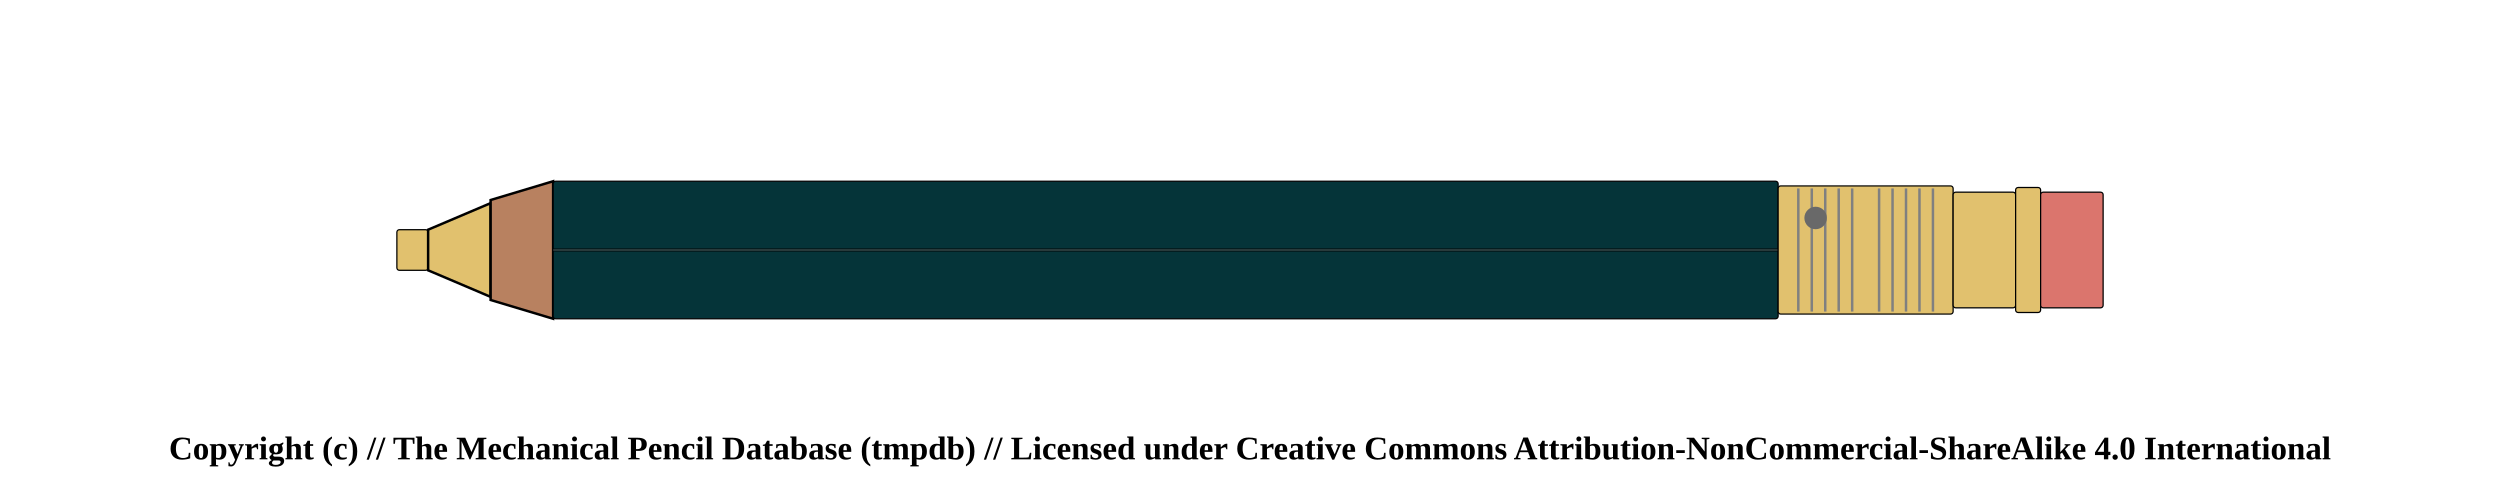
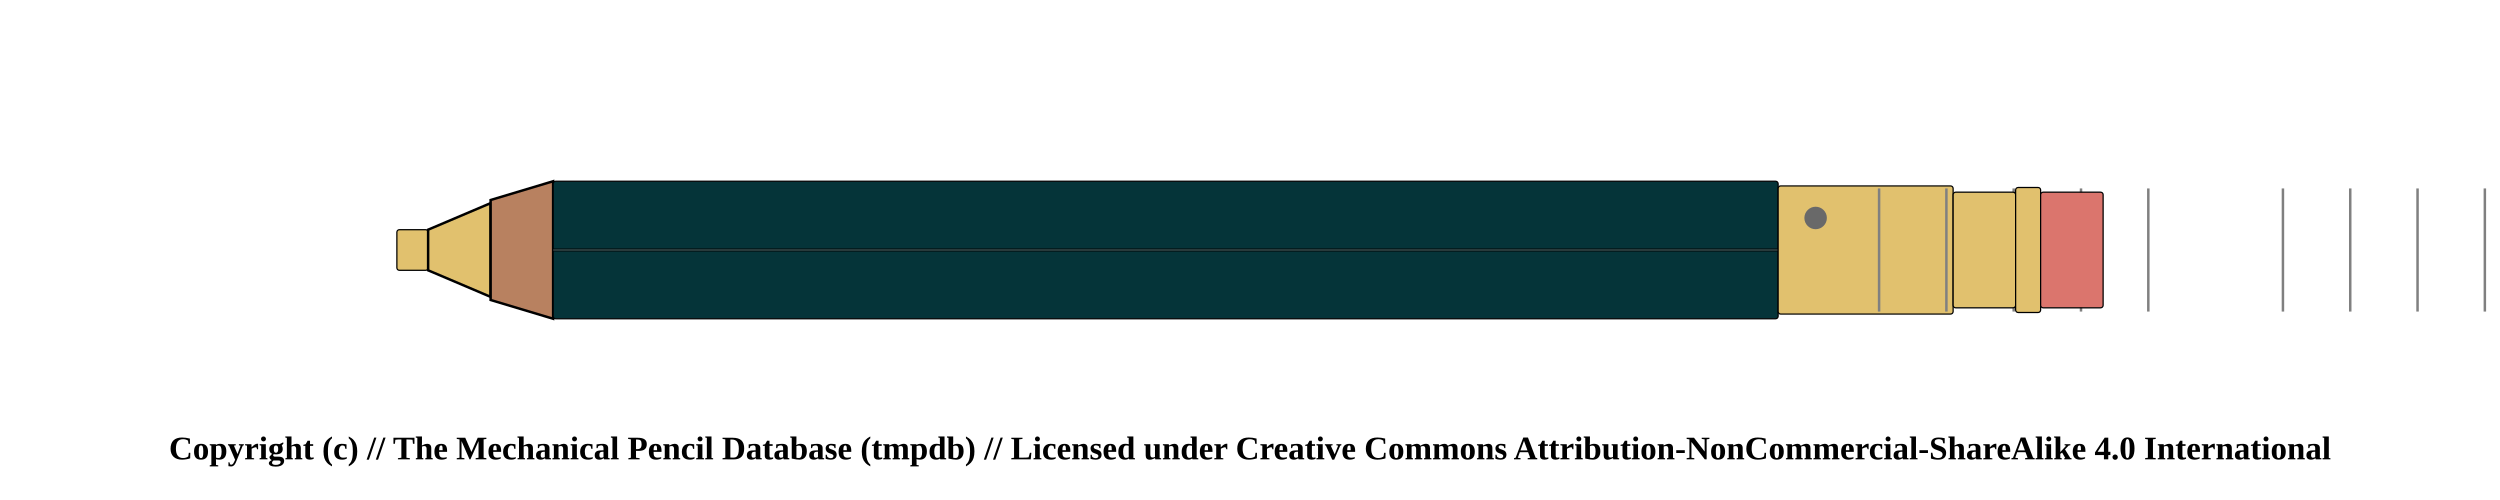
<svg xmlns="http://www.w3.org/2000/svg" width="1000" height="200">
  <pattern id="diagonalHatch" patternUnits="userSpaceOnUse" width="8" height="8">
    <rect width="6" height="6" fill="none" />
    <path stroke="dimgray" stroke-linecap="round" stroke-width="1" d="M 4,4 L 8,8" />
    <path stroke="dimgray" stroke-linecap="round" stroke-width="1" d="M 4,4 L 0,8" />
    <path stroke="gray" stroke-linecap="round" stroke-width="1" d="M 4,4 L 8,0" />
    <path stroke="gray" stroke-linecap="round" stroke-width="1" d="M 4,4 L 0,0" />
  </pattern>
  <rect x="158.75" y="91.875" width="12.5" height="16.25" rx="1" ry="1" stroke-width="0.5" stroke="black" fill="#E1C16E" />
  <path d="M171.25 91.875 L196.25 81.25 L196.25 118.75 L171.25 108.125 Z" stroke-width="1" stroke="black" fill="#E1C16E" />
  <path d="M196.25 80 L221.25 72.5 L221.25 127.5 L196.25 120 Z" stroke-width="1" stroke="black" fill="#b88160" />
  <rect x="221.25" y="72.5" width="490" height="55" rx="1" ry="1" stroke-width="0.5" stroke="black" fill="#053439" />
  <line x1="221.25" y1="100" x2="711.25" y2="100" stroke-width="1.5" stroke="black" fill="none" stroke-opacity="0.5" />
  <line x1="221.25" y1="100" x2="711.25" y2="100" stroke-width="0.5" stroke="gray" fill="none" stroke-opacity="0.5" />
  <rect x="711.25" y="74.375" width="70" height="51.25" rx="1" ry="1" stroke-width="0.5" stroke="black" fill="#E1C16E" />
-   <line x1="719.327" y1="75.375" x2="719.327" y2="124.625" stroke-width="1" stroke="gray" />
-   <line x1="724.712" y1="75.375" x2="724.712" y2="124.625" stroke-width="1" stroke="gray" />
-   <line x1="730.096" y1="75.375" x2="730.096" y2="124.625" stroke-width="1" stroke="gray" />
-   <line x1="735.481" y1="75.375" x2="735.481" y2="124.625" stroke-width="1" stroke="gray" />
-   <line x1="740.865" y1="75.375" x2="740.865" y2="124.625" stroke-width="1" stroke="gray" />
  <line x1="751.635" y1="75.375" x2="751.635" y2="124.625" stroke-width="1" stroke="gray" />
-   <line x1="757.019" y1="75.375" x2="757.019" y2="124.625" stroke-width="1" stroke="gray" />
-   <line x1="762.404" y1="75.375" x2="762.404" y2="124.625" stroke-width="1" stroke="gray" />
-   <line x1="767.788" y1="75.375" x2="767.788" y2="124.625" stroke-width="1" stroke="gray" />
-   <line x1="773.173" y1="75.375" x2="773.173" y2="124.625" stroke-width="1" stroke="gray" />
+   <line x1="778.558" y1="75.375" x2="778.558" y2="124.625" stroke-width="1" stroke="gray" />
+   <line x1="805.481" y1="75.375" x2="805.481" y2="124.625" stroke-width="1" stroke="gray" />
+   <line x1="832.404" y1="75.375" x2="832.404" y2="124.625" stroke-width="1" stroke="gray" />
+   <line x1="859.327" y1="75.375" x2="859.327" y2="124.625" stroke-width="1" stroke="gray" />
+   <line x1="913.173" y1="75.375" x2="913.173" y2="124.625" stroke-width="1" stroke="gray" />
+   <line x1="940.096" y1="75.375" x2="940.096" y2="124.625" stroke-width="1" stroke="gray" />
+   <line x1="967.019" y1="75.375" x2="967.019" y2="124.625" stroke-width="1" stroke="gray" />
+   <line x1="993.942" y1="75.375" x2="993.942" y2="124.625" stroke-width="1" stroke="gray" />
+   <line x1="1020.865" y1="75.375" x2="1020.865" y2="124.625" stroke-width="1" stroke="gray" />
  <circle r="4" cx="726.25" cy="87.188" stroke="dimgray" stroke-width="1" fill="dimGray" />
  <rect x="781.25" y="76.875" width="25" height="46.25" rx="1" ry="1" stroke-width="0.5" stroke="black" fill="#E1C16E" />
  <rect x="806.25" y="75" width="10" height="50" rx="1" ry="1" stroke-width="0.5" stroke="black" fill="#E1C16E" />
  <rect x="816.25" y="76.875" width="25" height="46.25" rx="1" ry="1" stroke-width="0.5" stroke="black" fill="#db756d" />
  <text x="50%" y="180" font-size="1.1em" font-weight="bold" text-anchor="middle" dominant-baseline="middle">Copyright (c) // The Mechanical Pencil Database (tmpdb) // Licensed under Creative Commons Attribution-NonCommercial-ShareAlike 4.0 International</text>
</svg>
